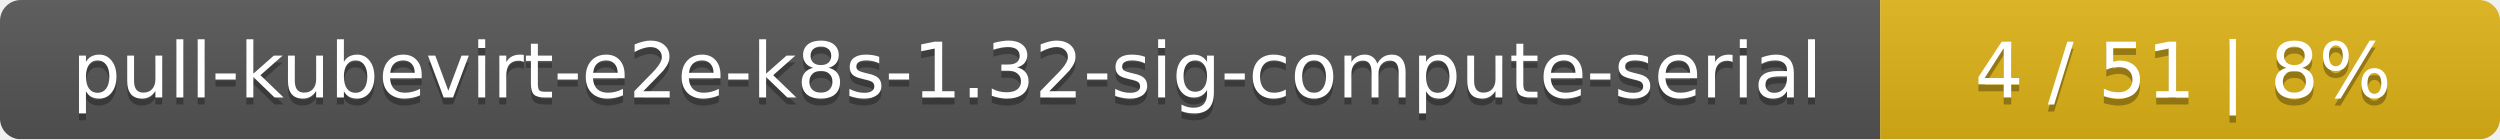
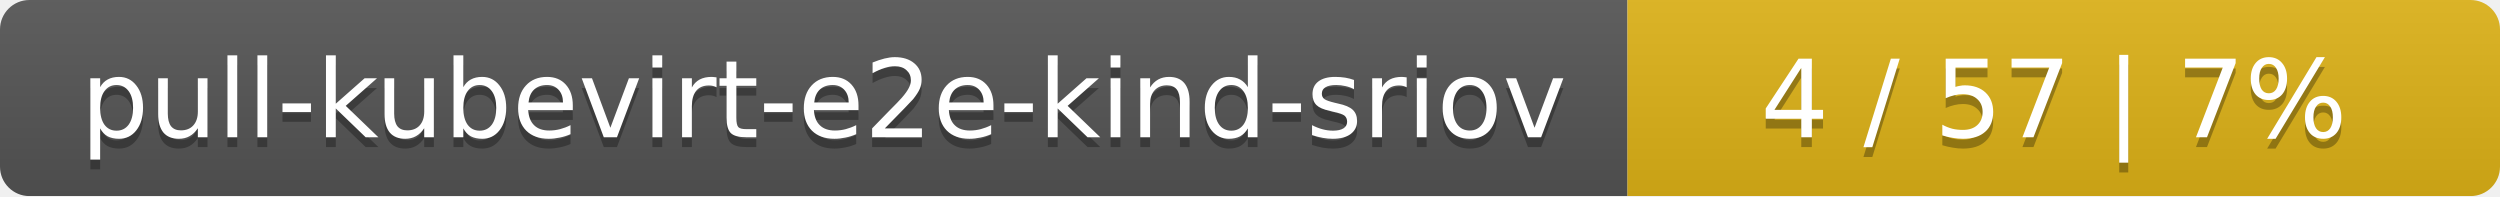
- <svg xmlns="http://www.w3.org/2000/svg" width="359" height="20">
+ <svg xmlns="http://www.w3.org/2000/svg" width="255" height="20">
  <linearGradient id="smooth" x2="0" y2="100%">
    <stop offset="0" stop-color="#bbb" stop-opacity=".1" />
    <stop offset="1" stop-opacity=".1" />
  </linearGradient>
  <mask id="round">
-     <rect width="359" height="20" rx="3" fill="#fff" />
+     <rect width="255" height="20" rx="3" fill="#fff" />
  </mask>
  <g mask="url(#round)">
-     <rect width="270" height="20" fill="#555" />
-     <rect x="270" width="89" height="20" fill="#dfb317" />
-     <rect width="359" height="20" fill="url(#smooth)" />
+     <rect width="166" height="20" fill="#555" />
+     <rect x="166" width="89" height="20" fill="#dfb317" />
+     <rect width="255" height="20" fill="url(#smooth)" />
  </g>
  <g fill="#fff" text-anchor="middle" font-family="DejaVu Sans,Verdana,Geneva,sans-serif" font-size="11">
-     <text x="136" y="15" fill="#010101" fill-opacity=".3">pull-kubevirt-e2e-k8s-1.32-sig-compute-serial</text>
-     <text x="136" y="14">pull-kubevirt-e2e-k8s-1.32-sig-compute-serial</text>
-     <text x="313.5" y="15" fill="#010101" fill-opacity=".3">4 / 51    |    8%</text>
-     <text x="313.5" y="14">4 / 51    |    8%</text>
+     <text x="84" y="15" fill="#010101" fill-opacity=".3">pull-kubevirt-e2e-kind-sriov</text>
+     <text x="84" y="14">pull-kubevirt-e2e-kind-sriov</text>
+     <text x="209.5" y="15" fill="#010101" fill-opacity=".3">4 / 57    |    7%</text>
+     <text x="209.5" y="14">4 / 57    |    7%</text>
  </g>
</svg>
